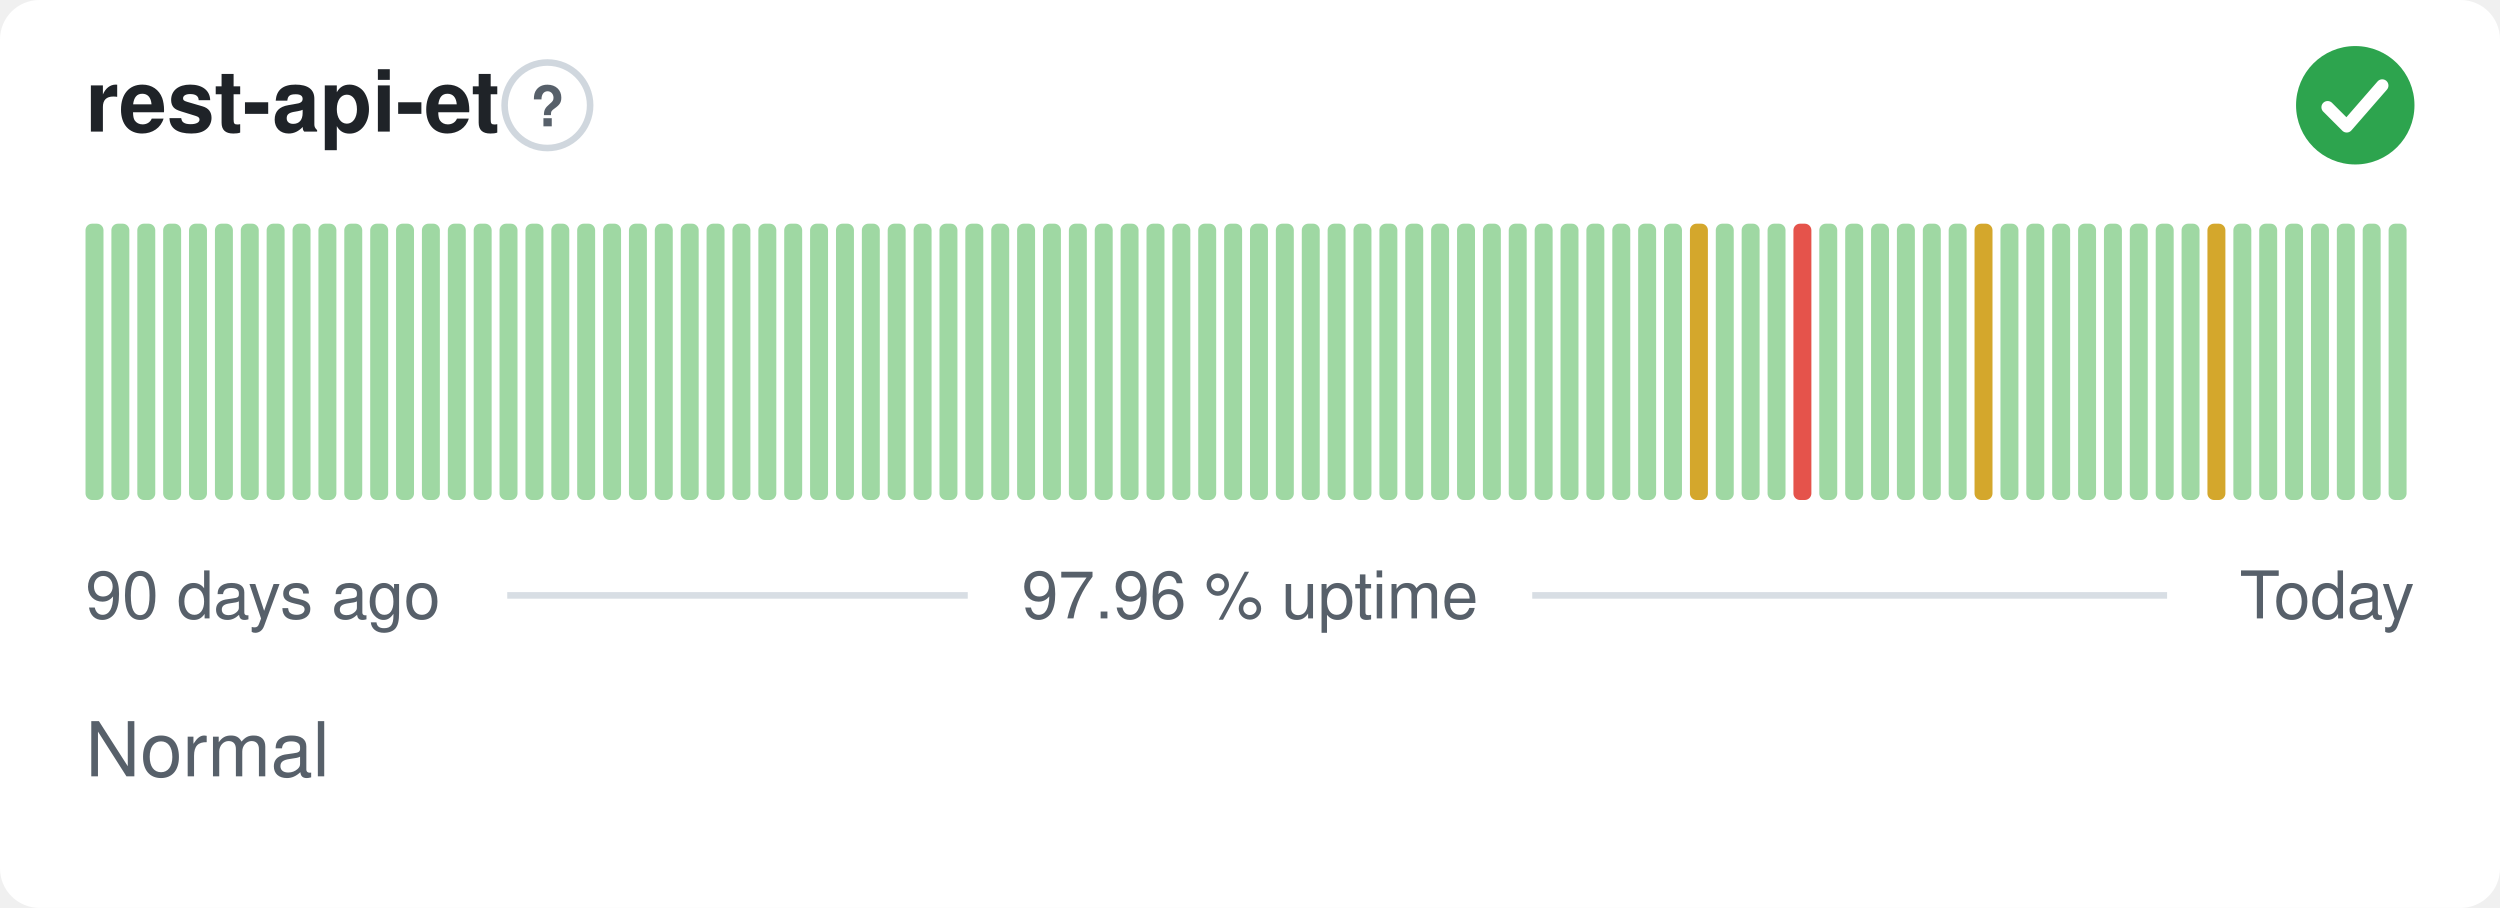
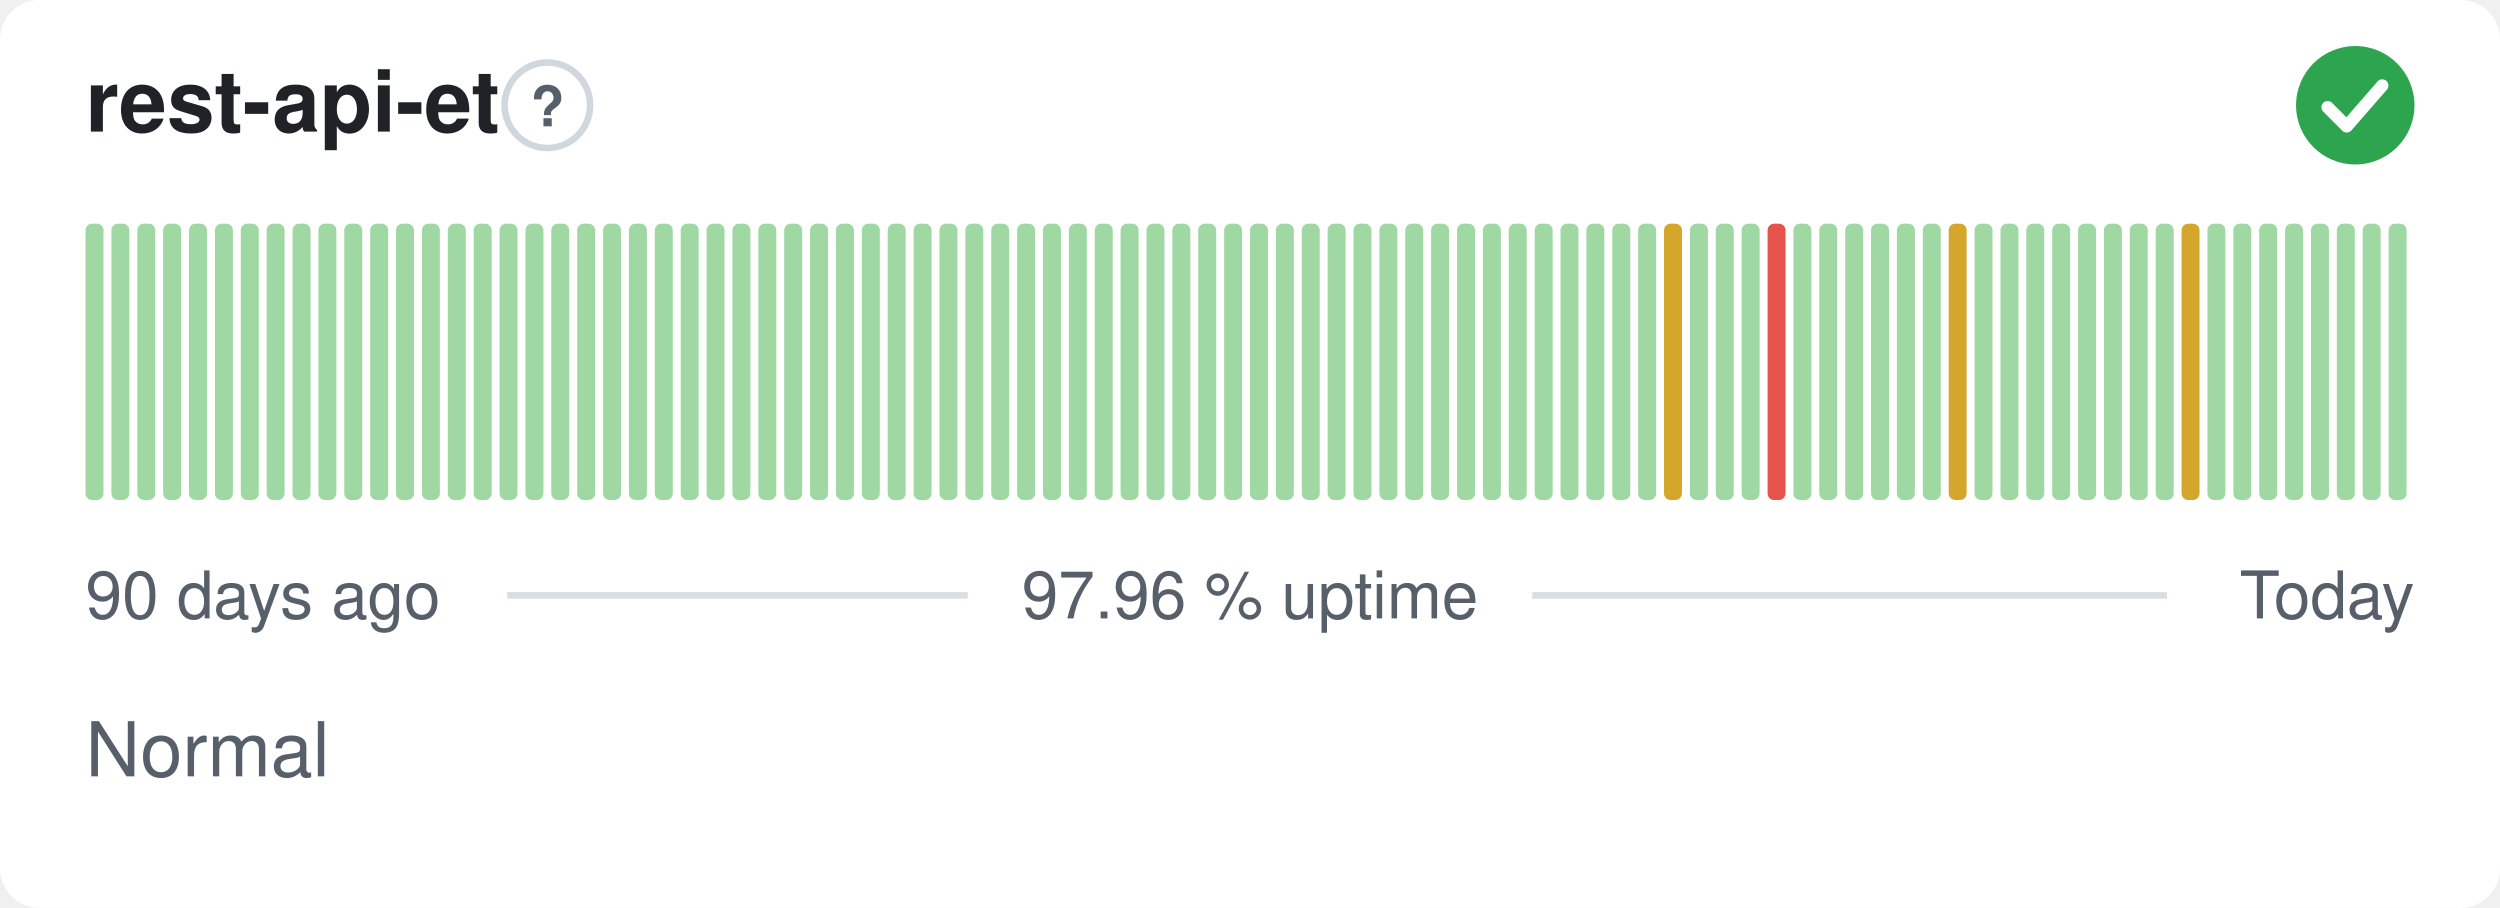
<svg xmlns="http://www.w3.org/2000/svg" width="380" height="138" viewBox="0 0 380 138" role="img" aria-label="rest-api-et: Normal, 97.96 % uptime over the last 90 days" font-family="-apple-system,BlinkMacSystemFont,'Segoe UI',Helvetica,Arial,sans-serif">
  <style>
    @media (prefers-color-scheme: dark) {
      .bg { fill: #0d1117 }
      .title { fill: #e6edf3 }
      .muted { fill: #8b949e }
      .hint { stroke: #30363d }
      .rule { stroke: #30363d }
      .nodata { fill: #21262d }
    }
  </style>
  <rect class="bg" width="380" height="138" rx="6" fill="#ffffff" />
  <text class="title" x="13" y="20" font-size="13" font-weight="600" fill="#1f2328">rest-api-et</text>
  <circle class="hint" cx="83.2" cy="16" r="6.5" fill="none" stroke="#d0d7de" stroke-width="1" />
  <text class="muted" x="83.2" y="19.2" text-anchor="middle" font-size="8.5" font-weight="700" fill="#57606a">?</text>
  <circle cx="358" cy="16" r="9" fill="#2da44e" />
  <path d="M353.80 16.30l2.90 2.90 5.40 -6.20" fill="none" stroke="#fff" stroke-width="1.89" stroke-linecap="round" stroke-linejoin="round" />
  <rect x="13.00" y="34.00" width="2.73" height="42.00" rx="1" fill="#9fd8a3" />
  <rect x="16.93" y="34.00" width="2.73" height="42.00" rx="1" fill="#9fd8a3" />
  <rect x="20.87" y="34.00" width="2.73" height="42.00" rx="1" fill="#9fd8a3" />
  <rect x="24.80" y="34.00" width="2.73" height="42.00" rx="1" fill="#9fd8a3" />
  <rect x="28.73" y="34.00" width="2.73" height="42.00" rx="1" fill="#9fd8a3" />
  <rect x="32.67" y="34.00" width="2.73" height="42.00" rx="1" fill="#9fd8a3" />
  <rect x="36.60" y="34.00" width="2.73" height="42.00" rx="1" fill="#9fd8a3" />
  <rect x="40.53" y="34.00" width="2.73" height="42.00" rx="1" fill="#9fd8a3" />
  <rect x="44.47" y="34.00" width="2.73" height="42.00" rx="1" fill="#9fd8a3" />
  <rect x="48.40" y="34.00" width="2.73" height="42.00" rx="1" fill="#9fd8a3" />
  <rect x="52.33" y="34.00" width="2.73" height="42.00" rx="1" fill="#9fd8a3" />
  <rect x="56.27" y="34.00" width="2.73" height="42.00" rx="1" fill="#9fd8a3" />
  <rect x="60.20" y="34.00" width="2.73" height="42.00" rx="1" fill="#9fd8a3" />
  <rect x="64.13" y="34.00" width="2.73" height="42.00" rx="1" fill="#9fd8a3" />
  <rect x="68.07" y="34.00" width="2.73" height="42.00" rx="1" fill="#9fd8a3" />
  <rect x="72.00" y="34.00" width="2.73" height="42.00" rx="1" fill="#9fd8a3" />
  <rect x="75.93" y="34.00" width="2.73" height="42.00" rx="1" fill="#9fd8a3" />
  <rect x="79.87" y="34.00" width="2.73" height="42.00" rx="1" fill="#9fd8a3" />
  <rect x="83.80" y="34.00" width="2.73" height="42.00" rx="1" fill="#9fd8a3" />
  <rect x="87.73" y="34.00" width="2.73" height="42.00" rx="1" fill="#9fd8a3" />
  <rect x="91.67" y="34.00" width="2.73" height="42.00" rx="1" fill="#9fd8a3" />
  <rect x="95.60" y="34.00" width="2.73" height="42.00" rx="1" fill="#9fd8a3" />
  <rect x="99.53" y="34.00" width="2.73" height="42.00" rx="1" fill="#9fd8a3" />
  <rect x="103.47" y="34.00" width="2.73" height="42.00" rx="1" fill="#9fd8a3" />
  <rect x="107.40" y="34.00" width="2.73" height="42.00" rx="1" fill="#9fd8a3" />
  <rect x="111.33" y="34.00" width="2.73" height="42.00" rx="1" fill="#9fd8a3" />
  <rect x="115.27" y="34.00" width="2.73" height="42.00" rx="1" fill="#9fd8a3" />
  <rect x="119.20" y="34.00" width="2.73" height="42.00" rx="1" fill="#9fd8a3" />
  <rect x="123.13" y="34.00" width="2.73" height="42.00" rx="1" fill="#9fd8a3" />
  <rect x="127.07" y="34.00" width="2.73" height="42.00" rx="1" fill="#9fd8a3" />
  <rect x="131.00" y="34.00" width="2.73" height="42.00" rx="1" fill="#9fd8a3" />
  <rect x="134.93" y="34.00" width="2.73" height="42.00" rx="1" fill="#9fd8a3" />
  <rect x="138.87" y="34.00" width="2.73" height="42.00" rx="1" fill="#9fd8a3" />
  <rect x="142.80" y="34.00" width="2.73" height="42.00" rx="1" fill="#9fd8a3" />
  <rect x="146.73" y="34.00" width="2.73" height="42.00" rx="1" fill="#9fd8a3" />
  <rect x="150.67" y="34.00" width="2.73" height="42.00" rx="1" fill="#9fd8a3" />
  <rect x="154.60" y="34.00" width="2.73" height="42.00" rx="1" fill="#9fd8a3" />
  <rect x="158.53" y="34.00" width="2.73" height="42.00" rx="1" fill="#9fd8a3" />
  <rect x="162.47" y="34.00" width="2.73" height="42.00" rx="1" fill="#9fd8a3" />
  <rect x="166.40" y="34.00" width="2.73" height="42.00" rx="1" fill="#9fd8a3" />
  <rect x="170.33" y="34.00" width="2.73" height="42.00" rx="1" fill="#9fd8a3" />
  <rect x="174.27" y="34.00" width="2.73" height="42.00" rx="1" fill="#9fd8a3" />
  <rect x="178.20" y="34.00" width="2.73" height="42.00" rx="1" fill="#9fd8a3" />
  <rect x="182.13" y="34.00" width="2.73" height="42.00" rx="1" fill="#9fd8a3" />
  <rect x="186.07" y="34.00" width="2.73" height="42.00" rx="1" fill="#9fd8a3" />
  <rect x="190.00" y="34.00" width="2.73" height="42.00" rx="1" fill="#9fd8a3" />
  <rect x="193.93" y="34.00" width="2.73" height="42.00" rx="1" fill="#9fd8a3" />
  <rect x="197.87" y="34.00" width="2.73" height="42.00" rx="1" fill="#9fd8a3" />
  <rect x="201.80" y="34.00" width="2.73" height="42.00" rx="1" fill="#9fd8a3" />
  <rect x="205.73" y="34.00" width="2.73" height="42.00" rx="1" fill="#9fd8a3" />
  <rect x="209.67" y="34.00" width="2.73" height="42.00" rx="1" fill="#9fd8a3" />
  <rect x="213.60" y="34.00" width="2.73" height="42.00" rx="1" fill="#9fd8a3" />
  <rect x="217.53" y="34.00" width="2.73" height="42.00" rx="1" fill="#9fd8a3" />
  <rect x="221.47" y="34.00" width="2.73" height="42.00" rx="1" fill="#9fd8a3" />
  <rect x="225.40" y="34.00" width="2.73" height="42.00" rx="1" fill="#9fd8a3" />
  <rect x="229.33" y="34.00" width="2.73" height="42.00" rx="1" fill="#9fd8a3" />
  <rect x="233.27" y="34.00" width="2.73" height="42.00" rx="1" fill="#9fd8a3" />
  <rect x="237.20" y="34.00" width="2.73" height="42.00" rx="1" fill="#9fd8a3" />
  <rect x="241.13" y="34.00" width="2.73" height="42.00" rx="1" fill="#9fd8a3" />
  <rect x="245.07" y="34.00" width="2.73" height="42.00" rx="1" fill="#9fd8a3" />
  <rect x="249.00" y="34.00" width="2.73" height="42.00" rx="1" fill="#9fd8a3" />
-   <rect x="252.93" y="34.00" width="2.73" height="42.00" rx="1" fill="#9fd8a3" />
-   <rect x="256.87" y="34.00" width="2.73" height="42.00" rx="1" fill="#d4a72c" />
+   <rect x="252.93" y="34.00" width="2.73" height="42.00" rx="1" fill="#d4a72c" />
+   <rect x="256.87" y="34.00" width="2.73" height="42.00" rx="1" fill="#9fd8a3" />
  <rect x="260.80" y="34.00" width="2.73" height="42.00" rx="1" fill="#9fd8a3" />
  <rect x="264.73" y="34.00" width="2.73" height="42.00" rx="1" fill="#9fd8a3" />
-   <rect x="268.67" y="34.00" width="2.73" height="42.00" rx="1" fill="#9fd8a3" />
-   <rect x="272.60" y="34.00" width="2.73" height="42.00" rx="1" fill="#e5534b" />
+   <rect x="268.67" y="34.00" width="2.73" height="42.00" rx="1" fill="#e5534b" />
+   <rect x="272.60" y="34.00" width="2.73" height="42.00" rx="1" fill="#9fd8a3" />
  <rect x="276.53" y="34.00" width="2.73" height="42.00" rx="1" fill="#9fd8a3" />
  <rect x="280.47" y="34.00" width="2.73" height="42.00" rx="1" fill="#9fd8a3" />
  <rect x="284.40" y="34.00" width="2.73" height="42.00" rx="1" fill="#9fd8a3" />
  <rect x="288.33" y="34.00" width="2.73" height="42.00" rx="1" fill="#9fd8a3" />
  <rect x="292.27" y="34.00" width="2.73" height="42.00" rx="1" fill="#9fd8a3" />
-   <rect x="296.20" y="34.00" width="2.73" height="42.00" rx="1" fill="#9fd8a3" />
-   <rect x="300.13" y="34.00" width="2.73" height="42.00" rx="1" fill="#d4a72c" />
+   <rect x="296.20" y="34.00" width="2.73" height="42.00" rx="1" fill="#d4a72c" />
+   <rect x="300.13" y="34.00" width="2.73" height="42.00" rx="1" fill="#9fd8a3" />
  <rect x="304.07" y="34.00" width="2.73" height="42.00" rx="1" fill="#9fd8a3" />
  <rect x="308.00" y="34.00" width="2.73" height="42.00" rx="1" fill="#9fd8a3" />
  <rect x="311.93" y="34.00" width="2.73" height="42.00" rx="1" fill="#9fd8a3" />
  <rect x="315.87" y="34.00" width="2.73" height="42.00" rx="1" fill="#9fd8a3" />
  <rect x="319.80" y="34.00" width="2.73" height="42.00" rx="1" fill="#9fd8a3" />
  <rect x="323.73" y="34.00" width="2.73" height="42.00" rx="1" fill="#9fd8a3" />
  <rect x="327.67" y="34.00" width="2.73" height="42.00" rx="1" fill="#9fd8a3" />
-   <rect x="331.60" y="34.00" width="2.73" height="42.00" rx="1" fill="#9fd8a3" />
-   <rect x="335.53" y="34.00" width="2.73" height="42.00" rx="1" fill="#d4a72c" />
+   <rect x="331.60" y="34.00" width="2.73" height="42.00" rx="1" fill="#d4a72c" />
+   <rect x="335.53" y="34.00" width="2.73" height="42.00" rx="1" fill="#9fd8a3" />
  <rect x="339.47" y="34.00" width="2.73" height="42.00" rx="1" fill="#9fd8a3" />
  <rect x="343.40" y="34.00" width="2.73" height="42.00" rx="1" fill="#9fd8a3" />
  <rect x="347.33" y="34.00" width="2.73" height="42.00" rx="1" fill="#9fd8a3" />
  <rect x="351.27" y="34.00" width="2.73" height="42.00" rx="1" fill="#9fd8a3" />
  <rect x="355.20" y="34.00" width="2.73" height="42.00" rx="1" fill="#9fd8a3" />
  <rect x="359.13" y="34.00" width="2.73" height="42.00" rx="1" fill="#9fd8a3" />
  <rect x="363.07" y="34.00" width="2.73" height="42.00" rx="1" fill="#9fd8a3" />
  <text class="muted" x="13" y="94" font-size="10" fill="#57606a">90 days ago</text>
  <text class="muted" x="190" y="94" text-anchor="middle" font-size="10" fill="#57606a">97.96 % uptime</text>
  <text class="muted" x="367" y="94" text-anchor="end" font-size="10" fill="#57606a">Today</text>
  <line class="rule" x1="77.1" y1="90.5" x2="147.1" y2="90.5" stroke="#d8dee4" stroke-width="1" />
  <line class="rule" x1="232.9" y1="90.5" x2="329.4" y2="90.5" stroke="#d8dee4" stroke-width="1" />
  <text class="muted" x="13" y="118" font-size="11.5" fill="#57606a">Normal</text>
</svg>
